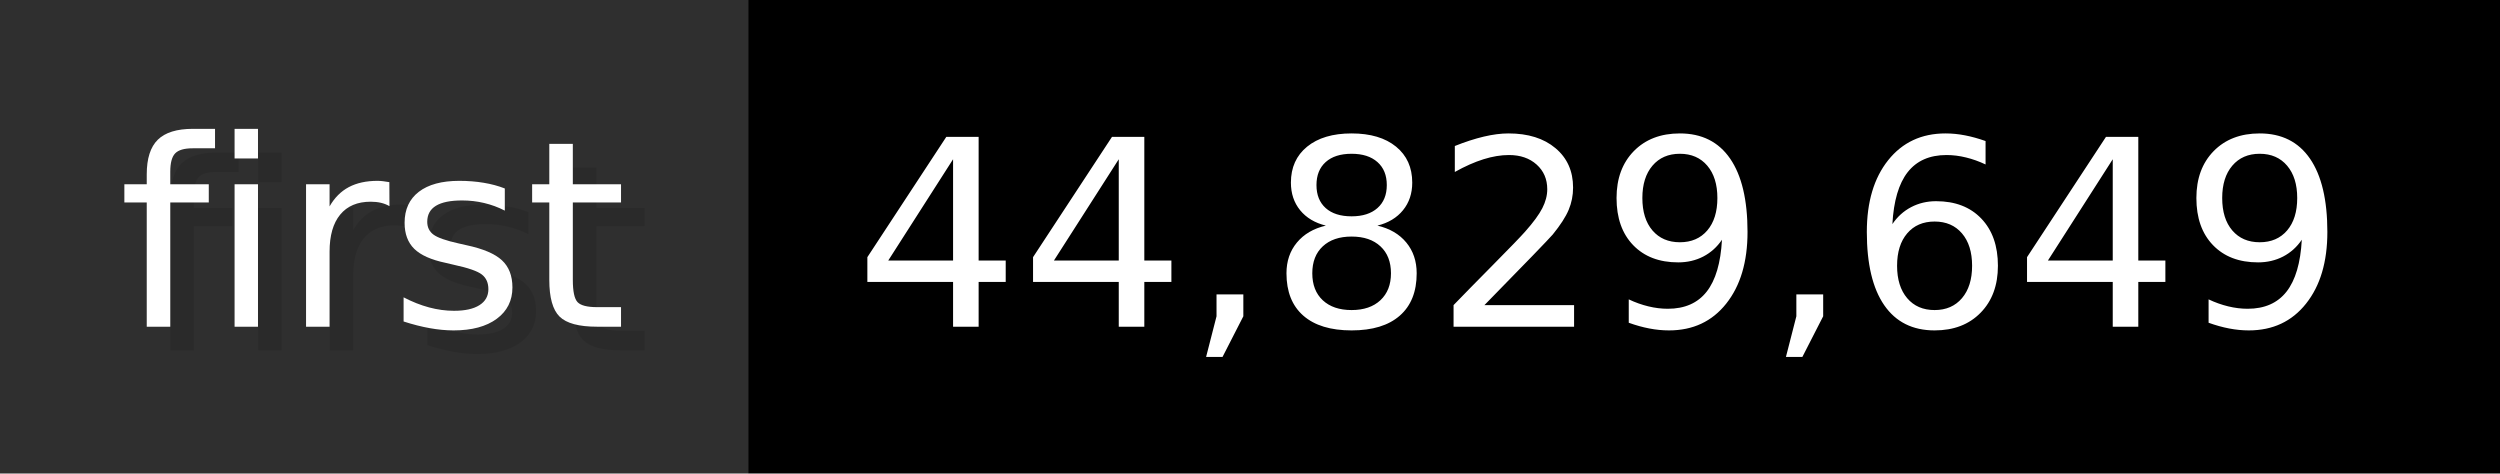
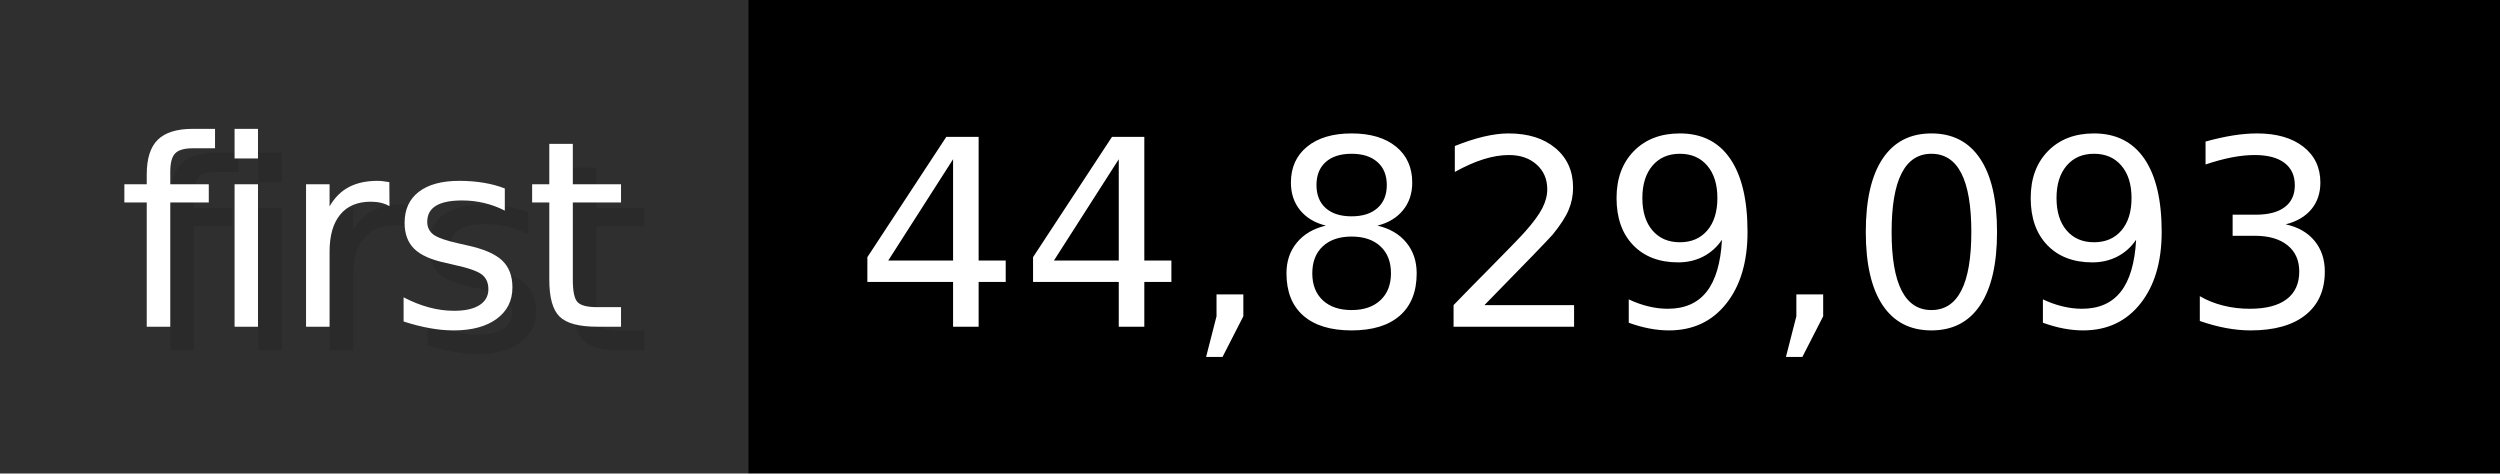
- <svg xmlns="http://www.w3.org/2000/svg" width="105.6" height="20" viewBox="0 0 1056 200" role="img" aria-label="first: 44,829,649">
+ <svg xmlns="http://www.w3.org/2000/svg" width="105.6" height="20" viewBox="0 0 1056 200" role="img" aria-label="first: 44,829,093">
  <g>
    <rect fill="#2F2F2F" width="316" height="200" />
    <rect fill="#" x="316" width="740" height="200" />
  </g>
  <g aria-hidden="true" fill="#fff" text-anchor="start" font-family="Verdana,DejaVu Sans,sans-serif" font-size="110">
    <text x="60" y="148" textLength="216" fill="#000" opacity="0.1">first</text>
    <text x="50" y="138" textLength="216">first</text>
-     <text x="371" y="148" textLength="640" fill="#000" opacity="0.1">44,829,649</text>
-     <text x="361" y="138" textLength="640">44,829,649</text>
+     <text x="371" y="148" textLength="640" fill="#000" opacity="0.1">44,829,093</text>
+     <text x="361" y="138" textLength="640">44,829,093</text>
  </g>
</svg>
